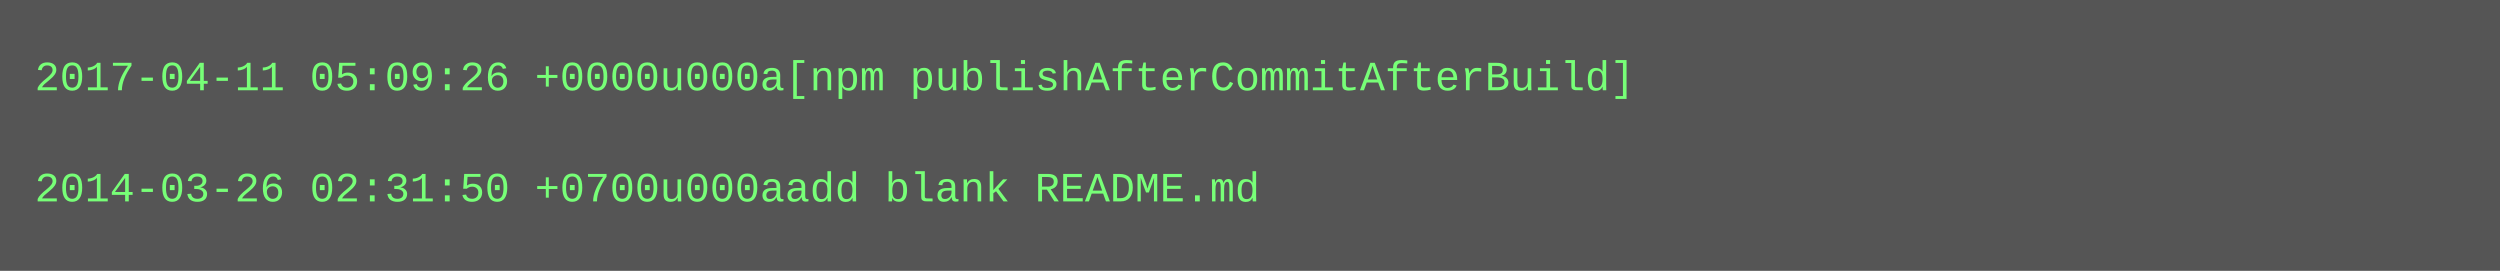
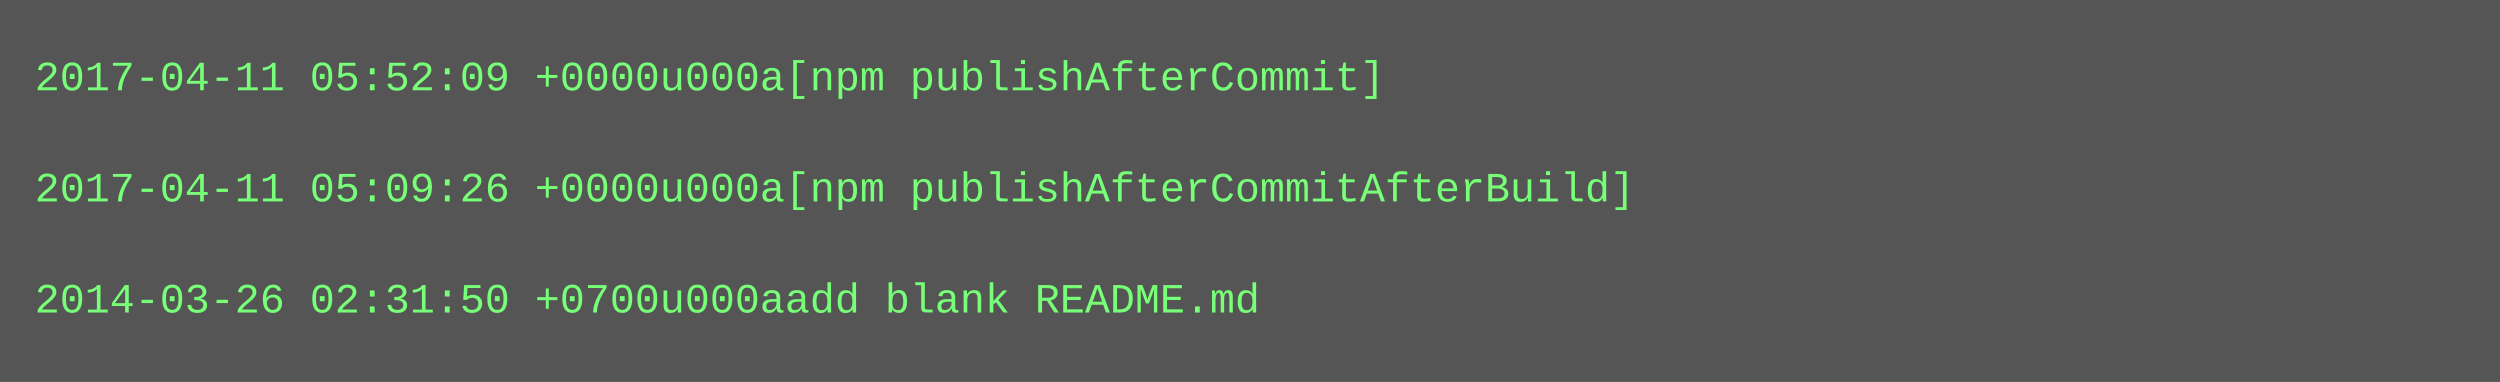
- <svg xmlns="http://www.w3.org/2000/svg" height="78" width="720">
-   <rect height="78" fill="#555" width="720" />
+ <svg xmlns="http://www.w3.org/2000/svg" height="110" width="720">
+   <rect height="110" fill="#555" width="720" />
  <text fill="#7f7" font-family="Courier New" font-size="12" xml:space="preserve">
-     <tspan x="10" y="26">2017-04-11 05:09:26 +0000u000a[npm publishAfterCommitAfterBuild]</tspan>
+     <tspan x="10" y="26">2017-04-11 05:52:09 +0000u000a[npm publishAfterCommit]</tspan>
    <tspan x="10" y="42" />
-     <tspan x="10" y="58">2014-03-26 02:31:50 +0700u000aadd blank README.md</tspan>
+     <tspan x="10" y="58">2017-04-11 05:09:26 +0000u000a[npm publishAfterCommitAfterBuild]</tspan>
+     <tspan x="10" y="74" />
+     <tspan x="10" y="90">2014-03-26 02:31:50 +0700u000aadd blank README.md</tspan>
  </text>
</svg>
